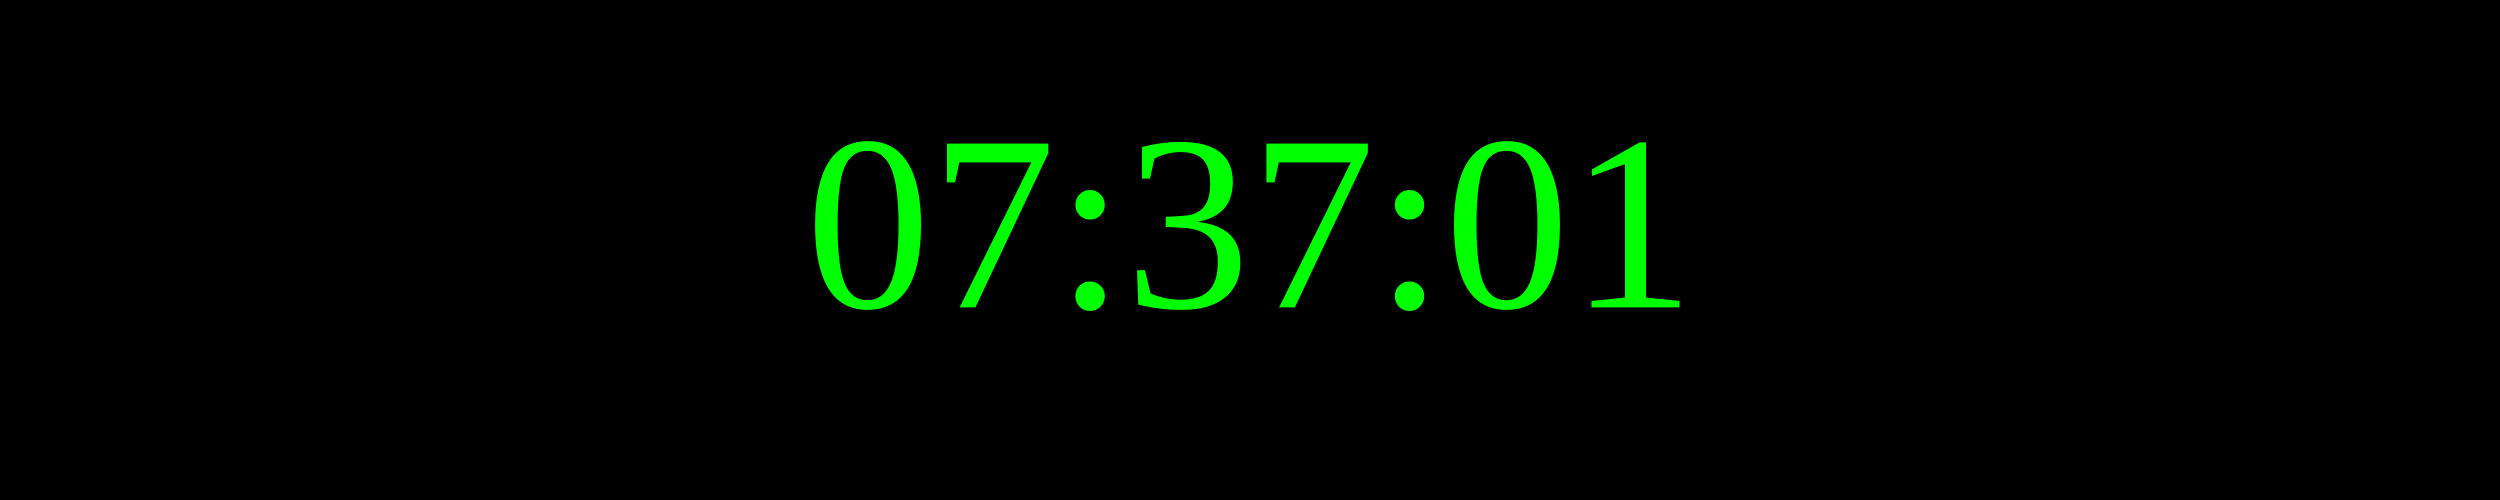
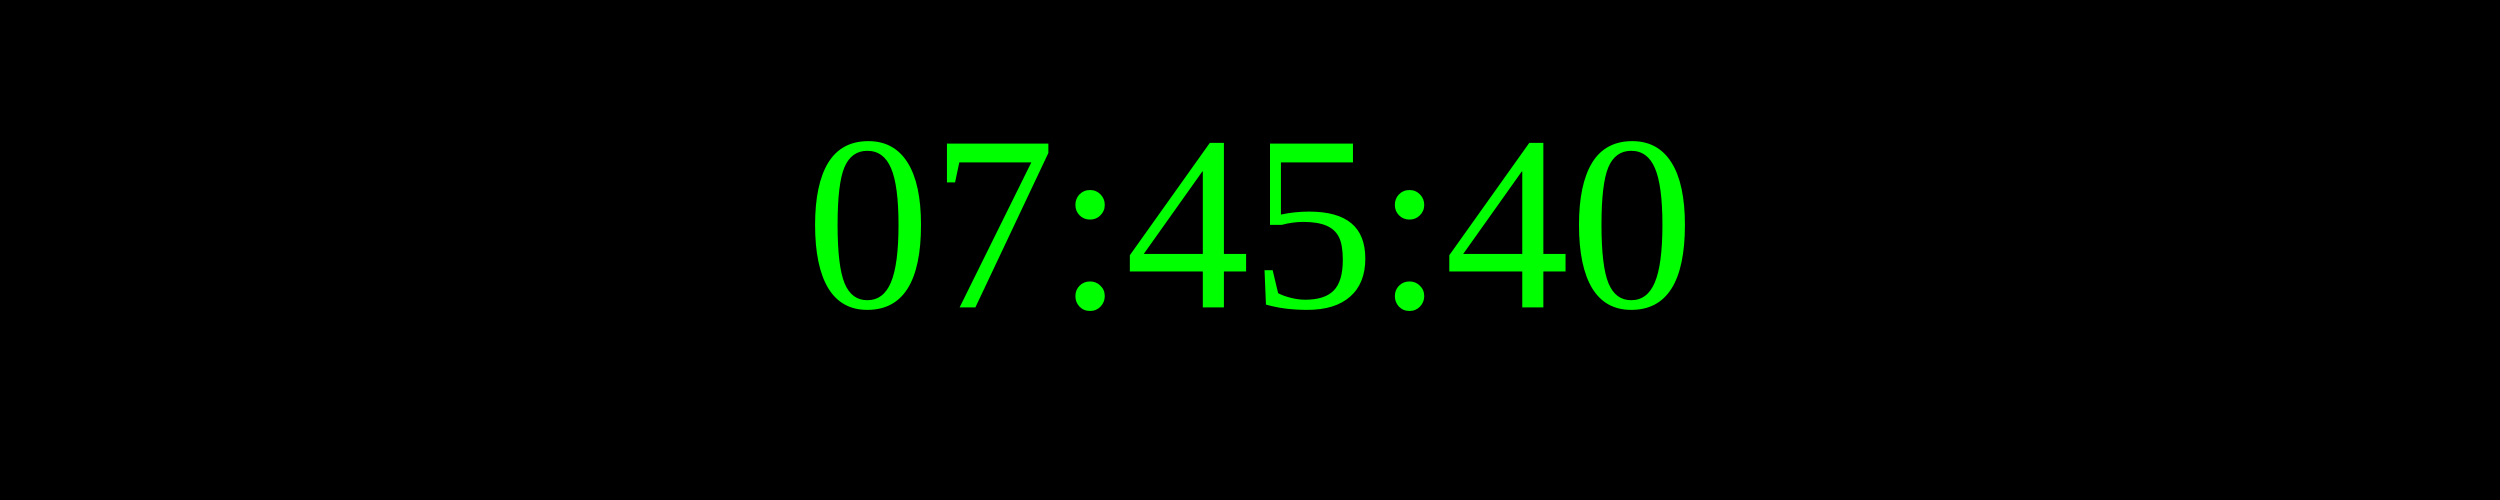
<svg xmlns="http://www.w3.org/2000/svg" width="250" height="50">
  <rect width="100%" height="100%" fill="black" />
  <text x="50%" y="50%" font-size="25" fill="lime" text-anchor="middle" dominant-baseline="middle">
- 07:37:01
+ 07:45:40
</text>
</svg>
